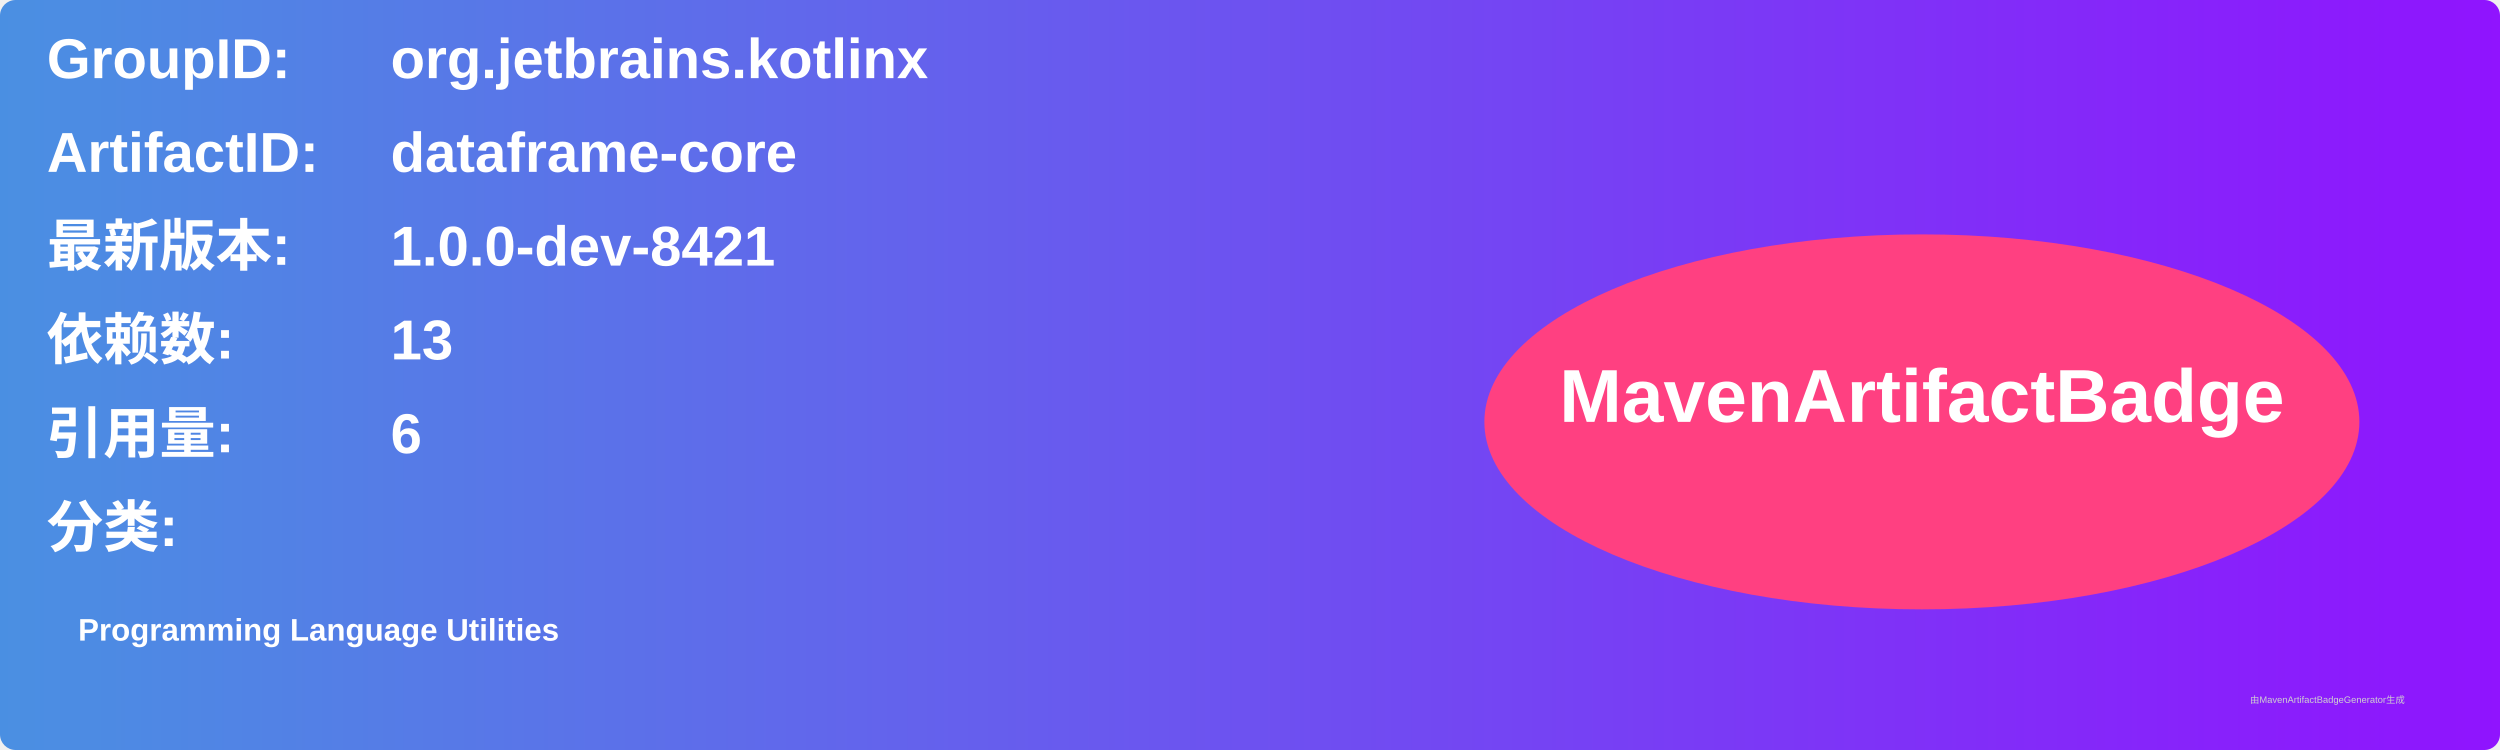
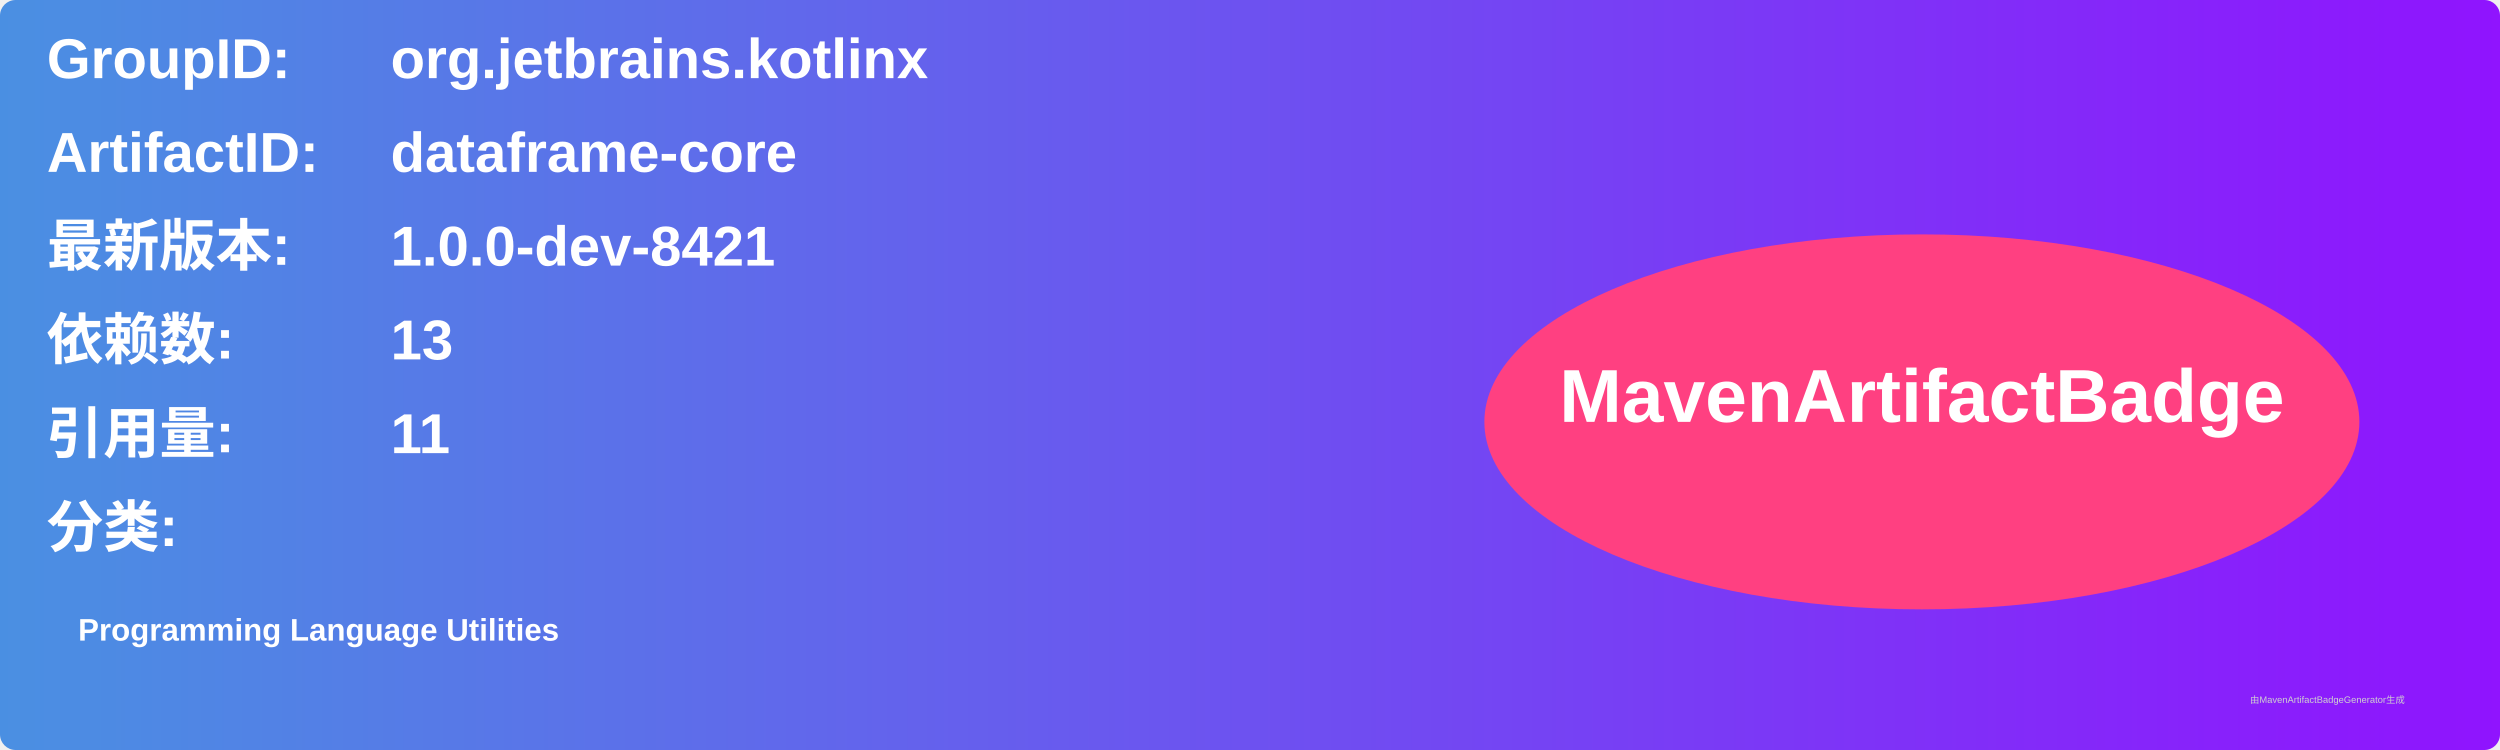
<svg xmlns="http://www.w3.org/2000/svg" width="800" height="240" viewBox="0 0 800 240">
  <linearGradient id="grad" x1="0%" y1="0%" x2="100%" y2="0%">
    <stop offset="0%" stop-color="#4a90e2" />
    <stop offset="100%" stop-color="#9013fe" />
  </linearGradient>
  <rect width="100%" height="100%" rx="5" ry="5" fill="url(#grad)" />
  <g transform="translate(15, 15)">
    <text x="0" y="10" font-family="Arial" font-size="18" fill="white" font-weight="bold" width="260">GroupID:</text>
    <text x="110" y="10" font-family="Arial" font-size="18" fill="white" font-weight="bold" width="460">org.jetbrains.kotlinx</text>
    <text x="0" y="40" font-family="Arial" font-size="18" fill="white" font-weight="bold" width="260">ArtifactID:</text>
    <text x="110" y="40" font-family="Arial" font-size="18" fill="white" font-weight="bold" width="460">dataframe-core</text>
    <text x="0" y="70" font-family="Arial" font-size="18" fill="white" font-weight="bold">最新版本:</text>
    <text x="110" y="70" font-family="Arial" font-size="18" fill="white" font-weight="bold">
      <tspan font-weight="bold">1.0.0-dev-8421</tspan>
    </text>
    <text x="0" y="100" font-family="Arial" font-size="18" fill="white" font-weight="bold">依赖数: </text>
    <text x="110" y="100" font-family="Arial" font-size="18" fill="white">
      <tspan font-weight="bold">13</tspan>
    </text>
    <text x="0" y="130" font-family="Arial" font-size="18" fill="white" font-weight="bold">引用量: </text>
    <text x="110" y="130" font-family="Arial" font-size="18" fill="white">
-       <tspan font-weight="bold">6</tspan>
+       <tspan font-weight="bold">11</tspan>
    </text>
    <text x="0" y="160" font-family="Arial" font-size="18" fill="white" font-weight="bold">分类:</text>
    <text x="10" y="190" font-family="Arial" font-size="10" fill="white">
      <tspan font-weight="bold">Programming Language Utilities</tspan>
    </text>
    <ellipse cx="600" cy="120" rx="140" ry="60" fill="#ff4081" />
    <text x="600" y="120" text-anchor="middle" font-family="Arial" font-size="24" fill="white" font-weight="bold">MavenArtifactBadge</text>
  </g>
  <text x="720" y="225" font-family="Arial" font-size="3" fill="#d0d0d0">由MavenArtifactBadgeGenerator生成</text>
</svg>
